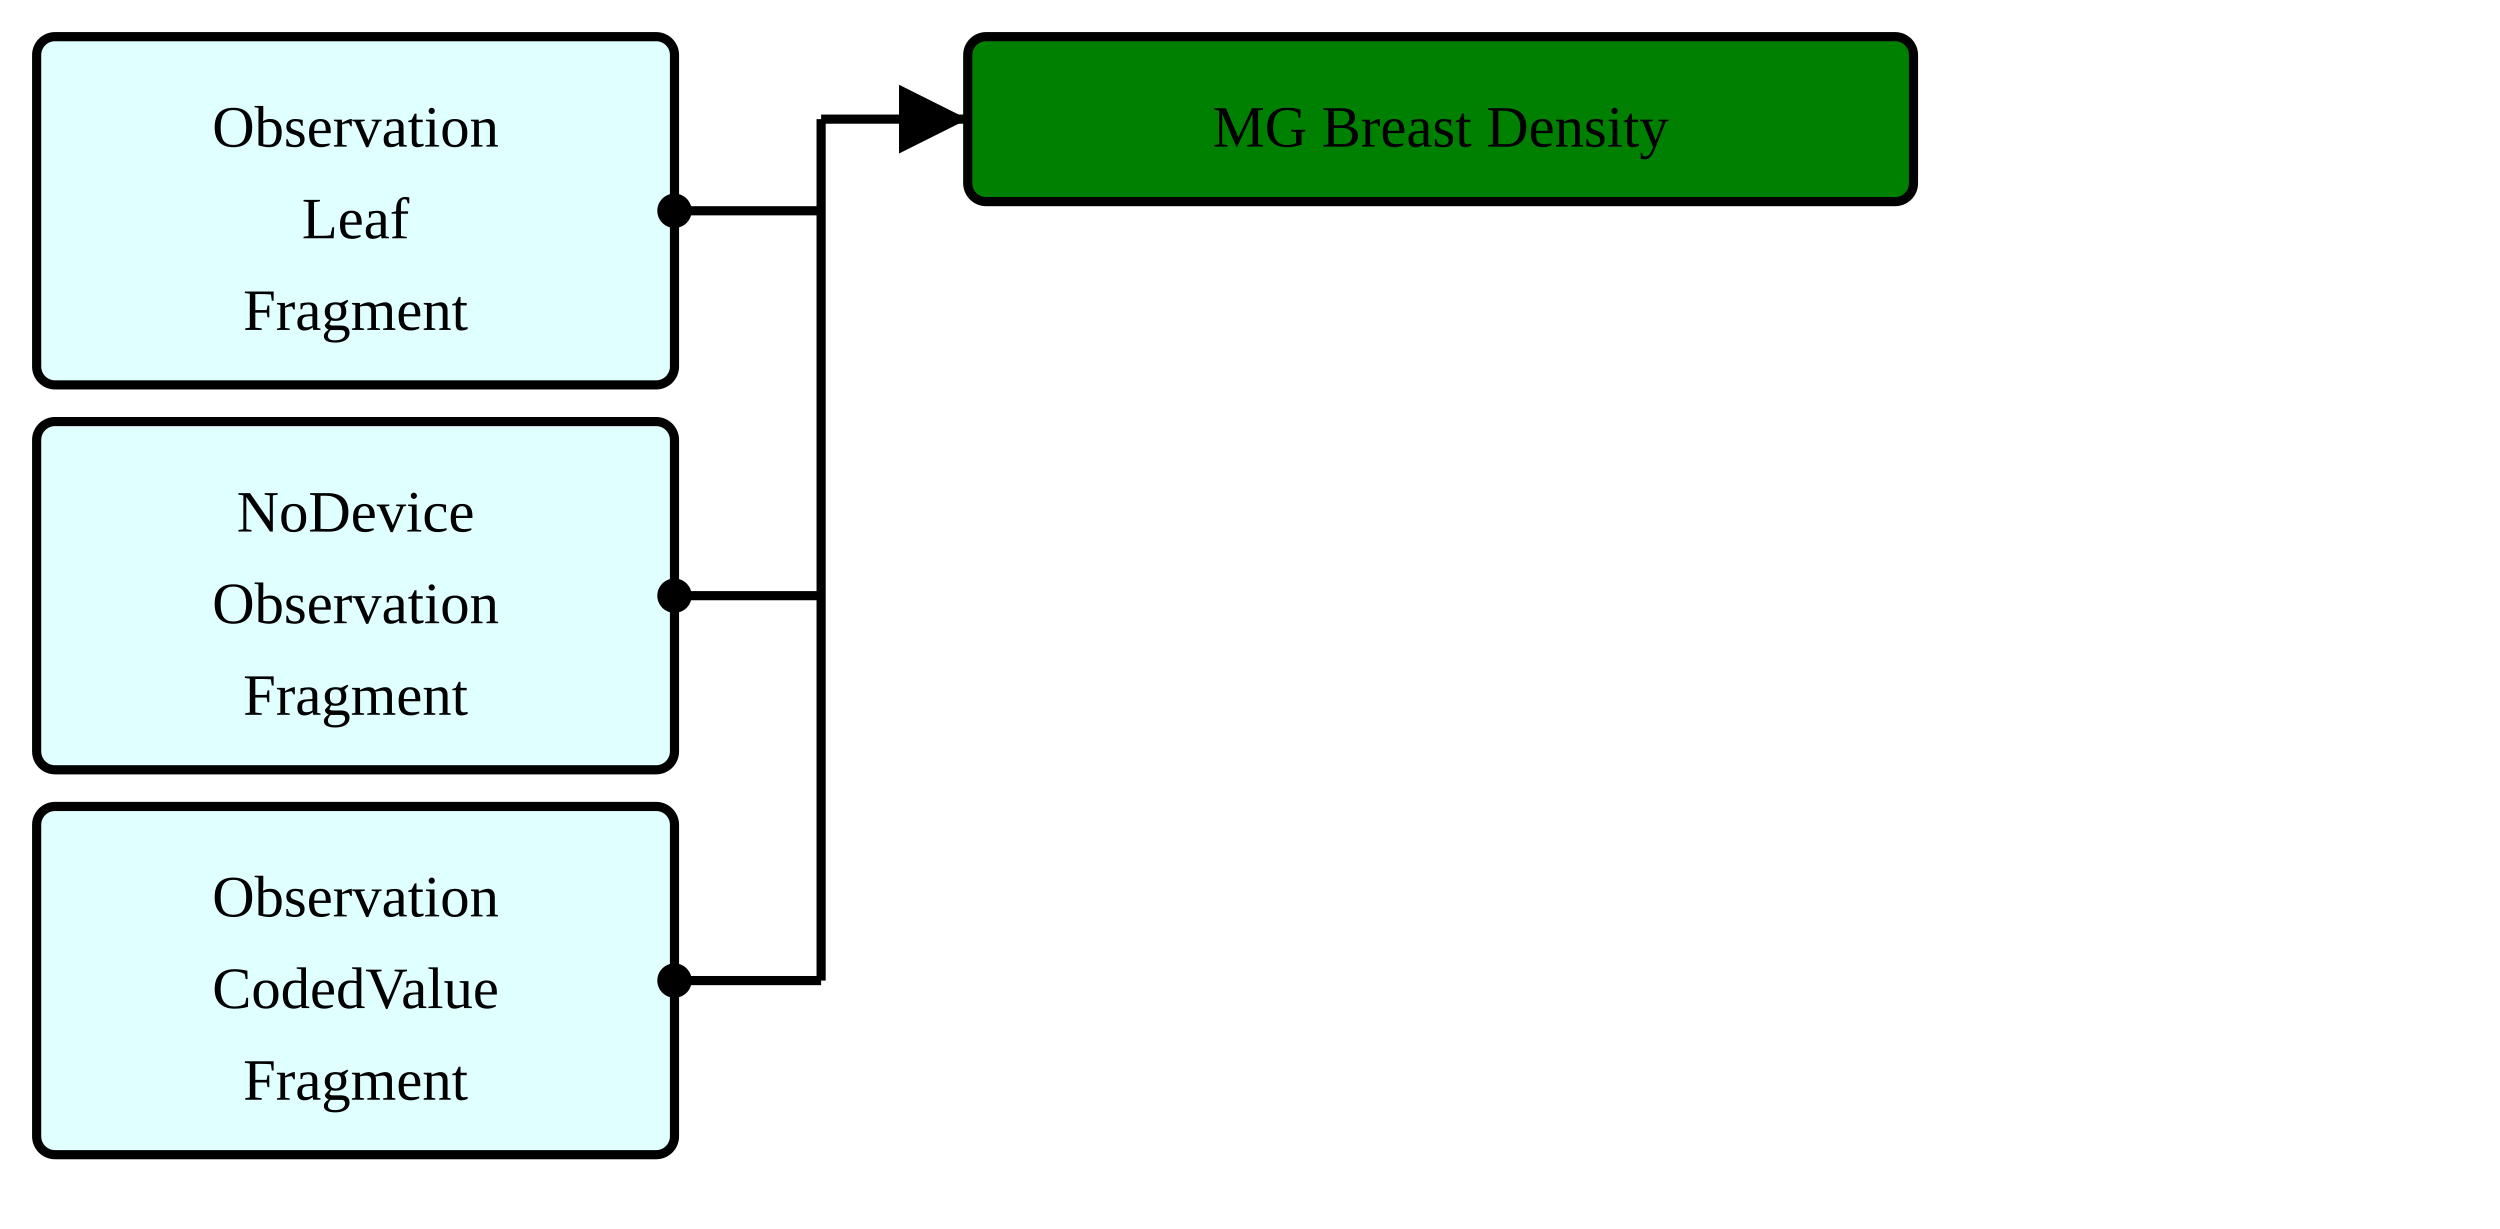
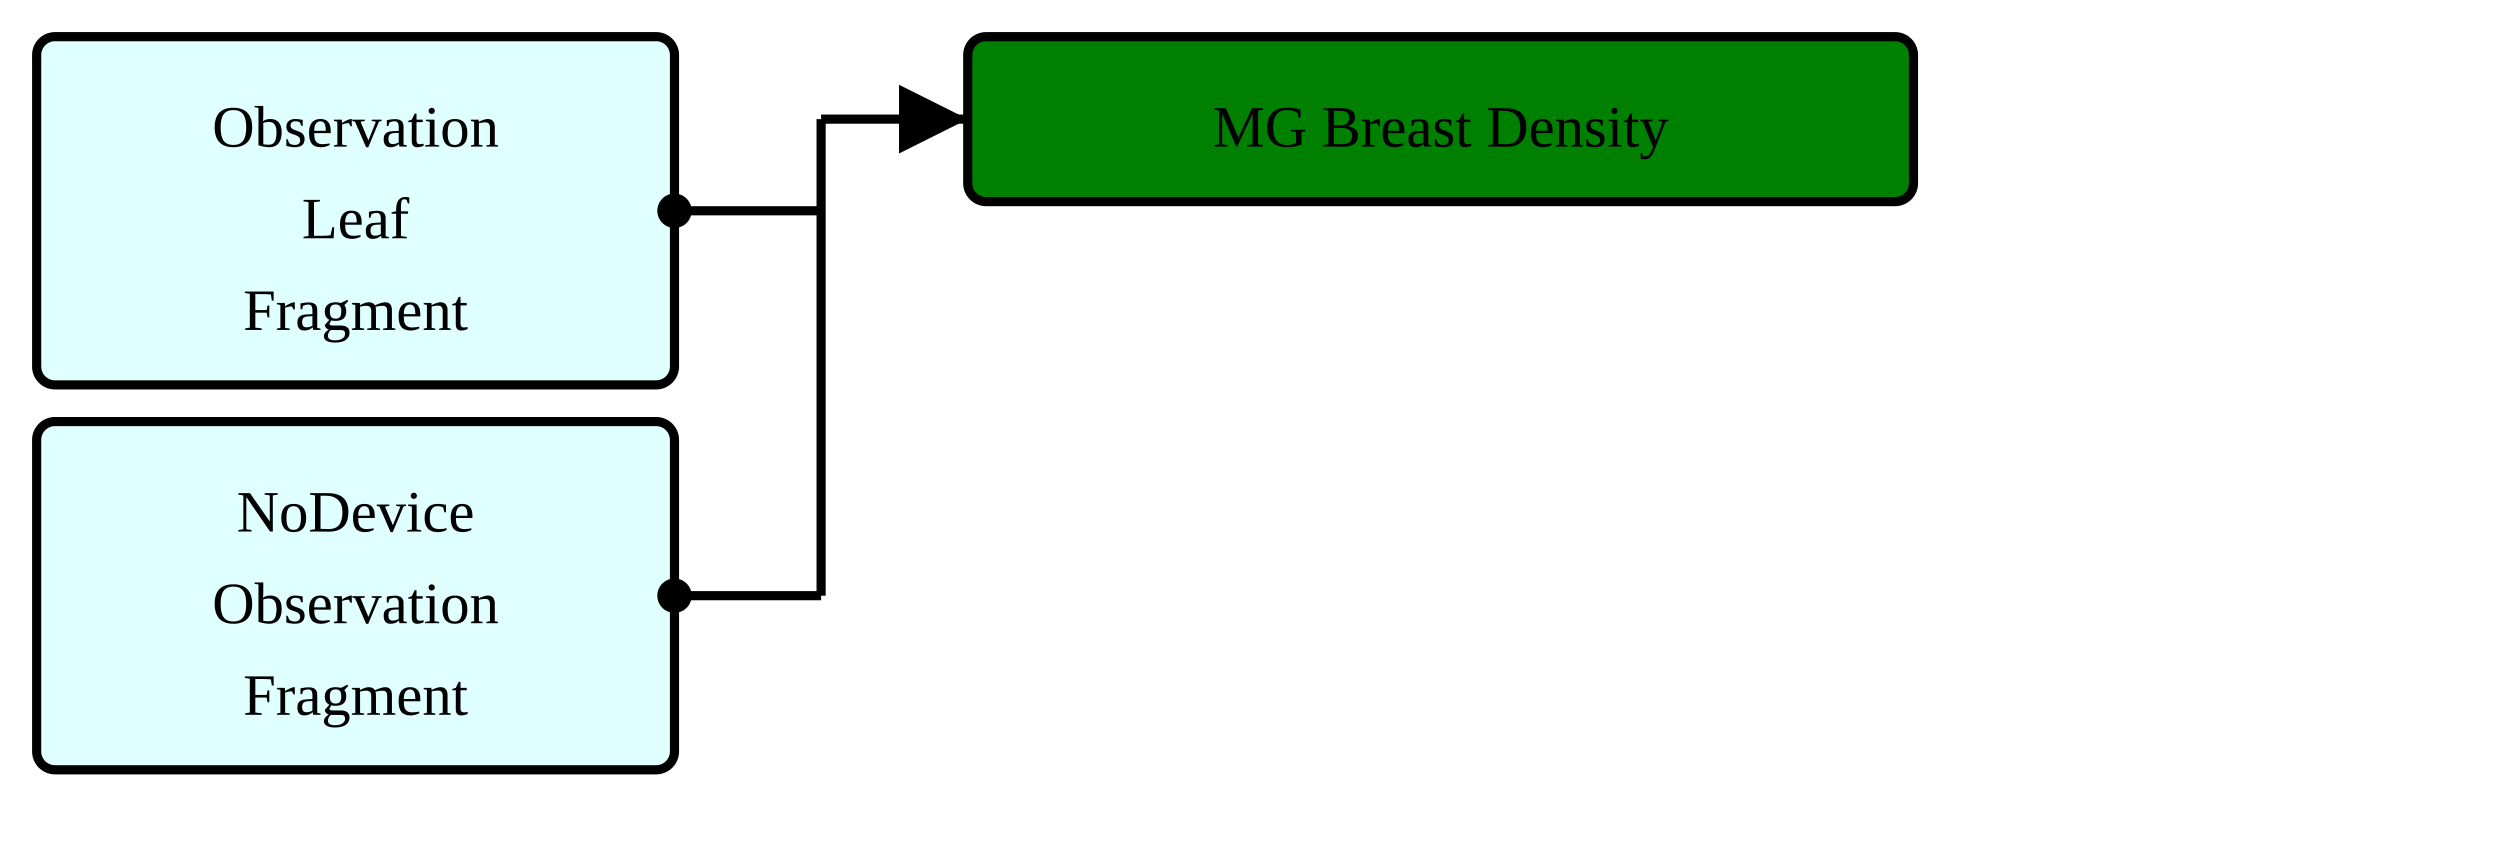
- <svg xmlns="http://www.w3.org/2000/svg" version="1.1" width="511.5" height="251.25">
+ <svg xmlns="http://www.w3.org/2000/svg" version="1.1" width="511.5" height="172.5">
  <defs>
    <marker id="arrowStart" markerWidth="3.75" markerHeight="3.75" markerUnits="px" refX="1.875" refY="1.875">
      <circle fill="Black" stroke-width="0" cx="1.875" cy="1.875" r="1.875" />
    </marker>
    <marker id="arrowEnd" markerWidth="7.5" markerHeight="7.5" markerUnits="px" refX="7.5" refY="3.75">
      <polygon fill="Black" stroke-width="0" points="0 0 7.5 3.75 0 7.5" />
    </marker>
  </defs>
  <g>
    <g transform="translate(7.5 7.5)">
      <rect fill="LightCyan" stroke="Black" stroke-width="1.875" x="0" y="0" width="130.5" height="71.25" rx="3.75" ry="3.75" />
      <a href="./StructureDefinition-ObservationLeafFragment.html" target="_top">
        <text x="65.25" y="22.5" text-anchor="middle">Observation</text>
      </a>
      <a href="./StructureDefinition-ObservationLeafFragment.html" target="_top">
        <text x="65.25" y="41.25" text-anchor="middle">Leaf</text>
      </a>
      <a href="./StructureDefinition-ObservationLeafFragment.html" target="_top">
        <text x="65.25" y="60" text-anchor="middle">Fragment</text>
      </a>
    </g>
    <g transform="translate(7.5 86.25)">
      <rect fill="LightCyan" stroke="Black" stroke-width="1.875" x="0" y="0" width="130.5" height="71.25" rx="3.75" ry="3.75" />
      <a href="./StructureDefinition-BreastRadObservationNoDeviceFragment.html" target="_top">
        <text x="65.25" y="22.5" text-anchor="middle">NoDevice</text>
      </a>
      <a href="./StructureDefinition-BreastRadObservationNoDeviceFragment.html" target="_top">
        <text x="65.25" y="41.25" text-anchor="middle">Observation</text>
      </a>
      <a href="./StructureDefinition-BreastRadObservationNoDeviceFragment.html" target="_top">
        <text x="65.25" y="60" text-anchor="middle">Fragment</text>
      </a>
    </g>
-     <g transform="translate(7.5 165)">
-       <rect fill="LightCyan" stroke="Black" stroke-width="1.875" x="0" y="0" width="130.5" height="71.25" rx="3.75" ry="3.75" />
-       <a href="./StructureDefinition-CodedValueObservationFragment.html" target="_top">
-         <text x="65.25" y="22.5" text-anchor="middle">Observation</text>
-       </a>
-       <a href="./StructureDefinition-CodedValueObservationFragment.html" target="_top">
-         <text x="65.25" y="41.25" text-anchor="middle">CodedValue</text>
-       </a>
-       <a href="./StructureDefinition-CodedValueObservationFragment.html" target="_top">
-         <text x="65.25" y="60" text-anchor="middle">Fragment</text>
-       </a>
-     </g>
    <line stroke="Black" stroke-width="1.875" marker-end="url(#arrowEnd)" x1="168" y1="24.375" x2="198" y2="24.375" />
    <line stroke="Black" stroke-width="1.875" marker-start="url(#arrowStart)" x1="138" y1="43.125" x2="168" y2="43.125" />
    <line stroke="Black" stroke-width="1.875" marker-start="url(#arrowStart)" x1="138" y1="121.875" x2="168" y2="121.875" />
-     <line stroke="Black" stroke-width="1.875" marker-start="url(#arrowStart)" x1="138" y1="200.625" x2="168" y2="200.625" />
-     <line stroke="Black" stroke-width="1.875" x1="168" y1="24.375" x2="168" y2="200.625" />
+     <line stroke="Black" stroke-width="1.875" x1="168" y1="24.375" x2="168" y2="121.875" />
  </g>
  <g>
    <g transform="translate(198 7.5)">
      <rect fill="Green" stroke="Black" stroke-width="1.875" x="0" y="0" width="193.5" height="33.75" rx="3.75" ry="3.75" />
      <text x="96.75" y="22.5" text-anchor="middle">MG Breast Density</text>
    </g>
  </g>
</svg>
